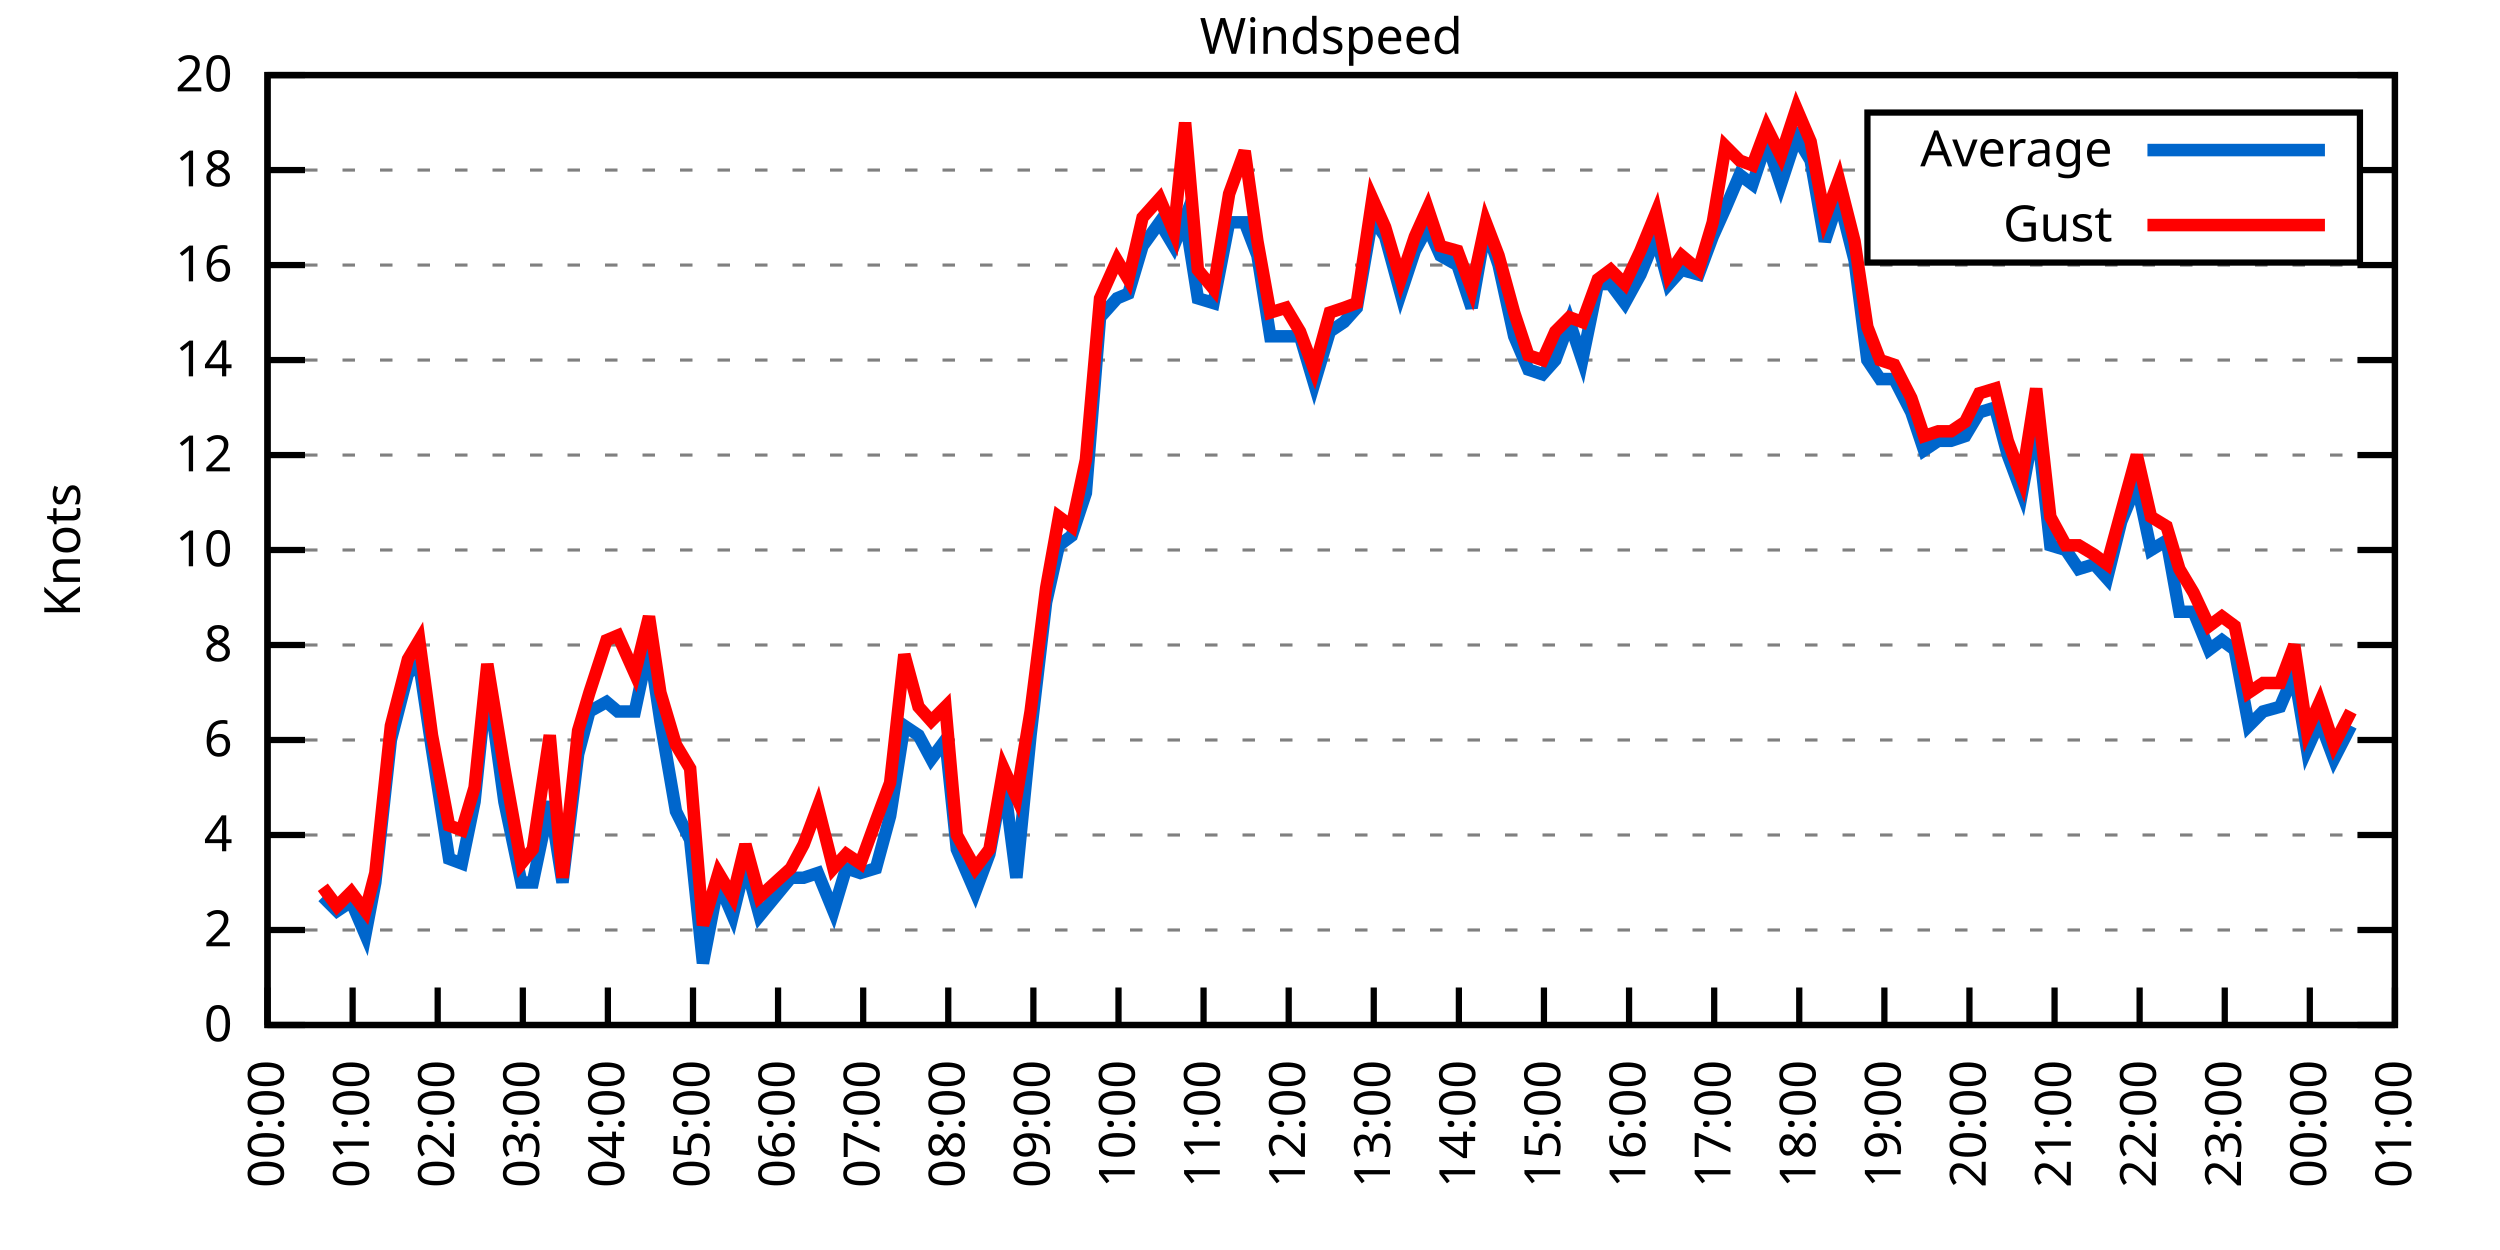
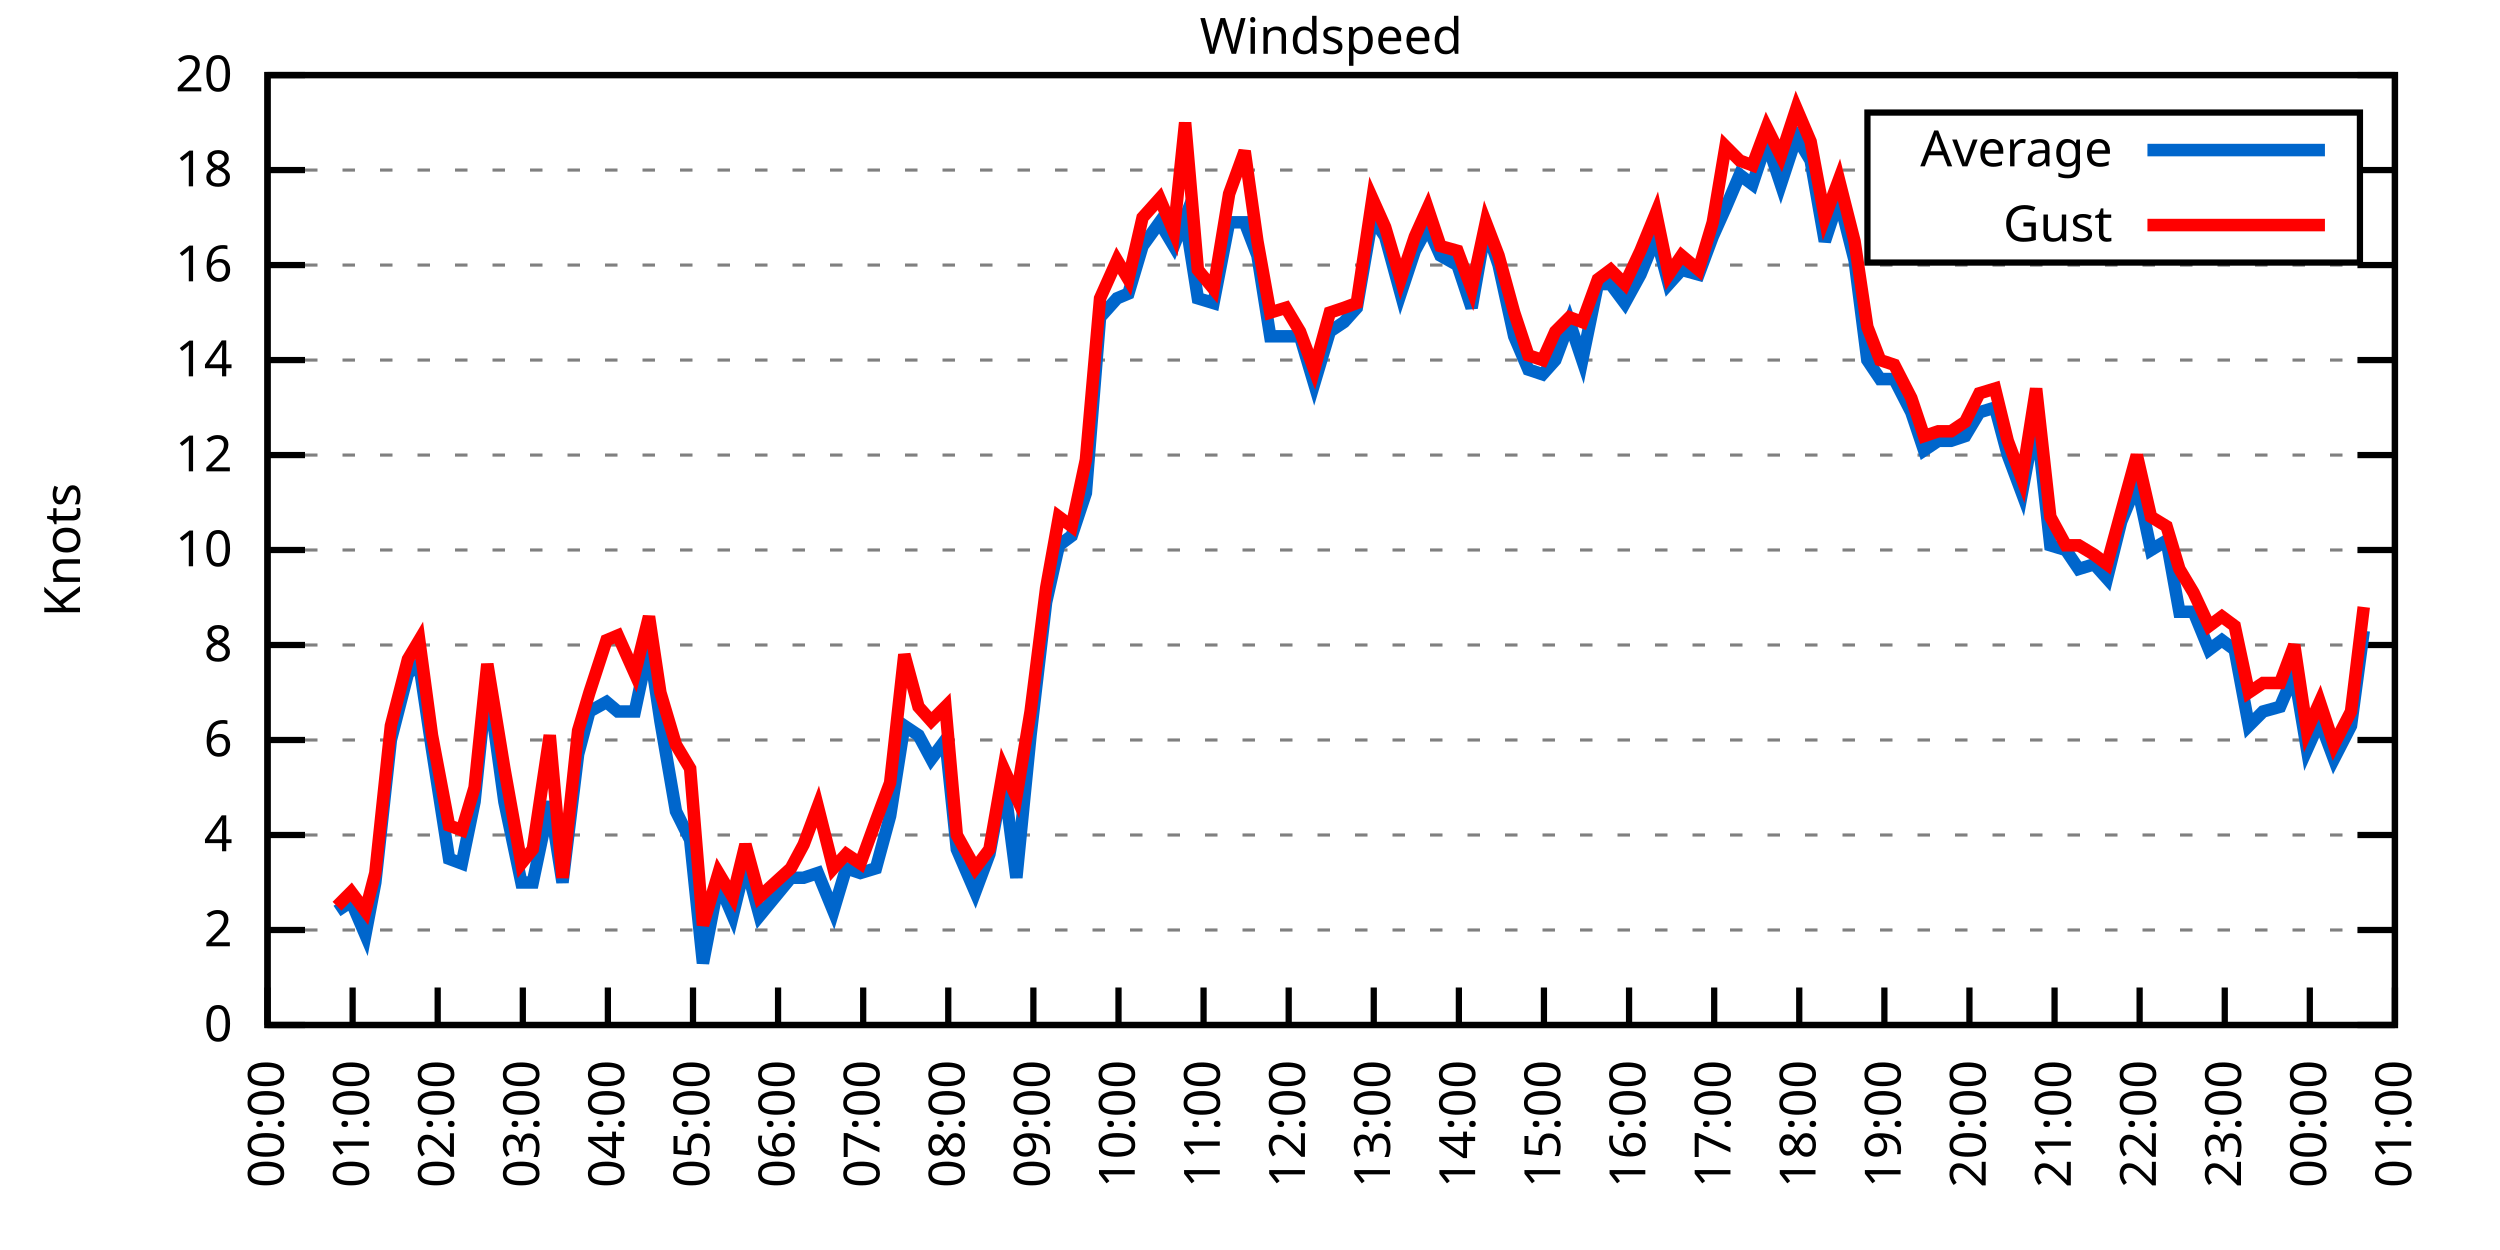
<svg xmlns="http://www.w3.org/2000/svg" xmlns:xlink="http://www.w3.org/1999/xlink" width="400" height="200" viewBox="0 0 400 200">
  <g id="gnuplot_canvas">
    <rect x="0" y="0" width="400" height="200" fill="none" />
    <defs>
      <circle id="gpDot" r="0.5" stroke-width="0.5" stroke="currentColor" />
      <path id="gpPt0" stroke-width="0.333" stroke="currentColor" d="M-1,0 h2 M0,-1 v2" />
      <path id="gpPt1" stroke-width="0.333" stroke="currentColor" d="M-1,-1 L1,1 M1,-1 L-1,1" />
      <path id="gpPt2" stroke-width="0.333" stroke="currentColor" d="M-1,0 L1,0 M0,-1 L0,1 M-1,-1 L1,1 M-1,1 L1,-1" />
      <rect id="gpPt3" stroke-width="0.333" stroke="currentColor" x="-1" y="-1" width="2" height="2" />
      <rect id="gpPt4" stroke-width="0.333" stroke="currentColor" fill="currentColor" x="-1" y="-1" width="2" height="2" />
      <circle id="gpPt5" stroke-width="0.333" stroke="currentColor" cx="0" cy="0" r="1" />
      <use xlink:href="#gpPt5" id="gpPt6" fill="currentColor" stroke="none" />
      <path id="gpPt7" stroke-width="0.333" stroke="currentColor" d="M0,-1.33 L-1.33,0.67 L1.33,0.67 z" />
      <use xlink:href="#gpPt7" id="gpPt8" fill="currentColor" stroke="none" />
      <use xlink:href="#gpPt7" id="gpPt9" stroke="currentColor" transform="rotate(180)" />
      <use xlink:href="#gpPt9" id="gpPt10" fill="currentColor" stroke="none" />
      <use xlink:href="#gpPt3" id="gpPt11" stroke="currentColor" transform="rotate(45)" />
      <use xlink:href="#gpPt11" id="gpPt12" fill="currentColor" stroke="none" />
      <path id="gpPt13" stroke-width="0.333" stroke="currentColor" d="M0,1.330 L1.265,0.411 L0.782,-1.067 L-0.782,-1.076 L-1.265,0.411 z" />
      <use xlink:href="#gpPt13" id="gpPt14" fill="currentColor" stroke="none" />
      <filter id="textbox" filterUnits="objectBoundingBox" x="0" y="0" height="1" width="1">
        <feFlood flood-color="white" flood-opacity="1" result="bgnd" />
        <feComposite in="SourceGraphic" in2="bgnd" operator="atop" />
      </filter>
      <filter id="greybox" filterUnits="objectBoundingBox" x="0" y="0" height="1" width="1">
        <feFlood flood-color="lightgrey" flood-opacity="1" result="grey" />
        <feComposite in="SourceGraphic" in2="grey" operator="atop" />
      </filter>
    </defs>
    <g fill="none" color="white" stroke="currentColor" stroke-width="1.00" stroke-linecap="butt" stroke-linejoin="miter">
</g>
    <g fill="none" color="black" stroke="currentColor" stroke-width="1.00" stroke-linecap="butt" stroke-linejoin="miter">
      <g stroke="none" shape-rendering="crispEdges">
        <polygon fill="rgb(255, 255, 255)" points="42.80,164.00 383.18,164.00 383.18,12.02 42.80,12.02 " />
      </g>
    </g>
    <g fill="none" color="black" stroke="currentColor" stroke-width="1.00" stroke-linecap="butt" stroke-linejoin="miter">
</g>
    <g fill="none" color="black" stroke="black" stroke-width="0.50" stroke-linecap="butt" stroke-linejoin="miter">
</g>
    <g fill="none" color="gray" stroke="currentColor" stroke-width="0.50" stroke-linecap="butt" stroke-linejoin="miter">
      <path stroke="gray" stroke-dasharray="2,4" class="gridline" d="M42.80,164.00 L383.19,164.00  " />
    </g>
    <g fill="none" color="gray" stroke="gray" stroke-width="1.00" stroke-linecap="butt" stroke-linejoin="miter">
</g>
    <g fill="none" color="black" stroke="currentColor" stroke-width="1.00" stroke-linecap="butt" stroke-linejoin="miter">
      <path stroke="black" d="M42.80,164.00 L48.80,164.00 M383.19,164.00 L377.19,164.00  " />
      <g transform="translate(37.20,166.60)" stroke="none" fill="black" font-family="Sans" font-size="8.00" text-anchor="end">
        <text>
          <tspan font-family="Sans"> 0</tspan>
        </text>
      </g>
    </g>
    <g fill="none" color="black" stroke="currentColor" stroke-width="1.00" stroke-linecap="butt" stroke-linejoin="miter">
</g>
    <g fill="none" color="black" stroke="black" stroke-width="0.50" stroke-linecap="butt" stroke-linejoin="miter">
</g>
    <g fill="none" color="gray" stroke="currentColor" stroke-width="0.50" stroke-linecap="butt" stroke-linejoin="miter">
      <path stroke="gray" stroke-dasharray="2,4" class="gridline" d="M42.80,148.80 L383.19,148.80  " />
    </g>
    <g fill="none" color="gray" stroke="gray" stroke-width="1.00" stroke-linecap="butt" stroke-linejoin="miter">
</g>
    <g fill="none" color="black" stroke="currentColor" stroke-width="1.00" stroke-linecap="butt" stroke-linejoin="miter">
      <path stroke="black" d="M42.80,148.80 L48.80,148.80 M383.19,148.80 L377.19,148.80  " />
      <g transform="translate(37.20,151.40)" stroke="none" fill="black" font-family="Sans" font-size="8.00" text-anchor="end">
        <text>
          <tspan font-family="Sans"> 2</tspan>
        </text>
      </g>
    </g>
    <g fill="none" color="black" stroke="currentColor" stroke-width="1.00" stroke-linecap="butt" stroke-linejoin="miter">
</g>
    <g fill="none" color="black" stroke="black" stroke-width="0.50" stroke-linecap="butt" stroke-linejoin="miter">
</g>
    <g fill="none" color="gray" stroke="currentColor" stroke-width="0.50" stroke-linecap="butt" stroke-linejoin="miter">
      <path stroke="gray" stroke-dasharray="2,4" class="gridline" d="M42.80,133.60 L383.19,133.60  " />
    </g>
    <g fill="none" color="gray" stroke="gray" stroke-width="1.00" stroke-linecap="butt" stroke-linejoin="miter">
</g>
    <g fill="none" color="black" stroke="currentColor" stroke-width="1.00" stroke-linecap="butt" stroke-linejoin="miter">
      <path stroke="black" d="M42.80,133.60 L48.80,133.60 M383.19,133.60 L377.19,133.60  " />
      <g transform="translate(37.20,136.20)" stroke="none" fill="black" font-family="Sans" font-size="8.00" text-anchor="end">
        <text>
          <tspan font-family="Sans"> 4</tspan>
        </text>
      </g>
    </g>
    <g fill="none" color="black" stroke="currentColor" stroke-width="1.00" stroke-linecap="butt" stroke-linejoin="miter">
</g>
    <g fill="none" color="black" stroke="black" stroke-width="0.50" stroke-linecap="butt" stroke-linejoin="miter">
</g>
    <g fill="none" color="gray" stroke="currentColor" stroke-width="0.50" stroke-linecap="butt" stroke-linejoin="miter">
      <path stroke="gray" stroke-dasharray="2,4" class="gridline" d="M42.80,118.40 L383.19,118.40  " />
    </g>
    <g fill="none" color="gray" stroke="gray" stroke-width="1.00" stroke-linecap="butt" stroke-linejoin="miter">
</g>
    <g fill="none" color="black" stroke="currentColor" stroke-width="1.00" stroke-linecap="butt" stroke-linejoin="miter">
      <path stroke="black" d="M42.80,118.40 L48.80,118.40 M383.19,118.40 L377.19,118.40  " />
      <g transform="translate(37.20,121.00)" stroke="none" fill="black" font-family="Sans" font-size="8.00" text-anchor="end">
        <text>
          <tspan font-family="Sans"> 6</tspan>
        </text>
      </g>
    </g>
    <g fill="none" color="black" stroke="currentColor" stroke-width="1.00" stroke-linecap="butt" stroke-linejoin="miter">
</g>
    <g fill="none" color="black" stroke="black" stroke-width="0.50" stroke-linecap="butt" stroke-linejoin="miter">
</g>
    <g fill="none" color="gray" stroke="currentColor" stroke-width="0.50" stroke-linecap="butt" stroke-linejoin="miter">
      <path stroke="gray" stroke-dasharray="2,4" class="gridline" d="M42.80,103.20 L383.19,103.20  " />
    </g>
    <g fill="none" color="gray" stroke="gray" stroke-width="1.00" stroke-linecap="butt" stroke-linejoin="miter">
</g>
    <g fill="none" color="black" stroke="currentColor" stroke-width="1.00" stroke-linecap="butt" stroke-linejoin="miter">
      <path stroke="black" d="M42.80,103.20 L48.80,103.20 M383.19,103.20 L377.19,103.20  " />
      <g transform="translate(37.20,105.80)" stroke="none" fill="black" font-family="Sans" font-size="8.00" text-anchor="end">
        <text>
          <tspan font-family="Sans"> 8</tspan>
        </text>
      </g>
    </g>
    <g fill="none" color="black" stroke="currentColor" stroke-width="1.00" stroke-linecap="butt" stroke-linejoin="miter">
</g>
    <g fill="none" color="black" stroke="black" stroke-width="0.50" stroke-linecap="butt" stroke-linejoin="miter">
</g>
    <g fill="none" color="gray" stroke="currentColor" stroke-width="0.50" stroke-linecap="butt" stroke-linejoin="miter">
      <path stroke="gray" stroke-dasharray="2,4" class="gridline" d="M42.80,88.00 L383.19,88.00  " />
    </g>
    <g fill="none" color="gray" stroke="gray" stroke-width="1.00" stroke-linecap="butt" stroke-linejoin="miter">
</g>
    <g fill="none" color="black" stroke="currentColor" stroke-width="1.00" stroke-linecap="butt" stroke-linejoin="miter">
      <path stroke="black" d="M42.80,88.00 L48.80,88.00 M383.19,88.00 L377.19,88.00  " />
      <g transform="translate(37.20,90.60)" stroke="none" fill="black" font-family="Sans" font-size="8.00" text-anchor="end">
        <text>
          <tspan font-family="Sans"> 10</tspan>
        </text>
      </g>
    </g>
    <g fill="none" color="black" stroke="currentColor" stroke-width="1.00" stroke-linecap="butt" stroke-linejoin="miter">
</g>
    <g fill="none" color="black" stroke="black" stroke-width="0.50" stroke-linecap="butt" stroke-linejoin="miter">
</g>
    <g fill="none" color="gray" stroke="currentColor" stroke-width="0.50" stroke-linecap="butt" stroke-linejoin="miter">
      <path stroke="gray" stroke-dasharray="2,4" class="gridline" d="M42.80,72.81 L383.19,72.81  " />
    </g>
    <g fill="none" color="gray" stroke="gray" stroke-width="1.00" stroke-linecap="butt" stroke-linejoin="miter">
</g>
    <g fill="none" color="black" stroke="currentColor" stroke-width="1.00" stroke-linecap="butt" stroke-linejoin="miter">
      <path stroke="black" d="M42.80,72.81 L48.80,72.81 M383.19,72.81 L377.19,72.81  " />
      <g transform="translate(37.20,75.41)" stroke="none" fill="black" font-family="Sans" font-size="8.00" text-anchor="end">
        <text>
          <tspan font-family="Sans"> 12</tspan>
        </text>
      </g>
    </g>
    <g fill="none" color="black" stroke="currentColor" stroke-width="1.00" stroke-linecap="butt" stroke-linejoin="miter">
</g>
    <g fill="none" color="black" stroke="black" stroke-width="0.50" stroke-linecap="butt" stroke-linejoin="miter">
</g>
    <g fill="none" color="gray" stroke="currentColor" stroke-width="0.50" stroke-linecap="butt" stroke-linejoin="miter">
      <path stroke="gray" stroke-dasharray="2,4" class="gridline" d="M42.80,57.61 L383.19,57.61  " />
    </g>
    <g fill="none" color="gray" stroke="gray" stroke-width="1.00" stroke-linecap="butt" stroke-linejoin="miter">
</g>
    <g fill="none" color="black" stroke="currentColor" stroke-width="1.00" stroke-linecap="butt" stroke-linejoin="miter">
      <path stroke="black" d="M42.80,57.61 L48.80,57.61 M383.19,57.61 L377.19,57.61  " />
      <g transform="translate(37.20,60.21)" stroke="none" fill="black" font-family="Sans" font-size="8.00" text-anchor="end">
        <text>
          <tspan font-family="Sans"> 14</tspan>
        </text>
      </g>
    </g>
    <g fill="none" color="black" stroke="currentColor" stroke-width="1.00" stroke-linecap="butt" stroke-linejoin="miter">
</g>
    <g fill="none" color="black" stroke="black" stroke-width="0.50" stroke-linecap="butt" stroke-linejoin="miter">
</g>
    <g fill="none" color="gray" stroke="currentColor" stroke-width="0.50" stroke-linecap="butt" stroke-linejoin="miter">
      <path stroke="gray" stroke-dasharray="2,4" class="gridline" d="M42.80,42.41 L383.19,42.41  " />
    </g>
    <g fill="none" color="gray" stroke="gray" stroke-width="1.00" stroke-linecap="butt" stroke-linejoin="miter">
</g>
    <g fill="none" color="black" stroke="currentColor" stroke-width="1.00" stroke-linecap="butt" stroke-linejoin="miter">
      <path stroke="black" d="M42.80,42.41 L48.80,42.41 M383.19,42.41 L377.19,42.41  " />
      <g transform="translate(37.20,45.01)" stroke="none" fill="black" font-family="Sans" font-size="8.00" text-anchor="end">
        <text>
          <tspan font-family="Sans"> 16</tspan>
        </text>
      </g>
    </g>
    <g fill="none" color="black" stroke="currentColor" stroke-width="1.00" stroke-linecap="butt" stroke-linejoin="miter">
</g>
    <g fill="none" color="black" stroke="black" stroke-width="0.50" stroke-linecap="butt" stroke-linejoin="miter">
</g>
    <g fill="none" color="gray" stroke="currentColor" stroke-width="0.50" stroke-linecap="butt" stroke-linejoin="miter">
      <path stroke="gray" stroke-dasharray="2,4" class="gridline" d="M42.80,27.21 L298.79,27.21 M377.59,27.21 L383.19,27.21  " />
    </g>
    <g fill="none" color="gray" stroke="gray" stroke-width="1.00" stroke-linecap="butt" stroke-linejoin="miter">
</g>
    <g fill="none" color="black" stroke="currentColor" stroke-width="1.00" stroke-linecap="butt" stroke-linejoin="miter">
      <path stroke="black" d="M42.80,27.21 L48.80,27.21 M383.19,27.21 L377.19,27.21  " />
      <g transform="translate(37.20,29.81)" stroke="none" fill="black" font-family="Sans" font-size="8.00" text-anchor="end">
        <text>
          <tspan font-family="Sans"> 18</tspan>
        </text>
      </g>
    </g>
    <g fill="none" color="black" stroke="currentColor" stroke-width="1.00" stroke-linecap="butt" stroke-linejoin="miter">
</g>
    <g fill="none" color="black" stroke="black" stroke-width="0.50" stroke-linecap="butt" stroke-linejoin="miter">
</g>
    <g fill="none" color="gray" stroke="currentColor" stroke-width="0.50" stroke-linecap="butt" stroke-linejoin="miter">
      <path stroke="gray" stroke-dasharray="2,4" class="gridline" d="M42.80,12.01 L383.19,12.01  " />
    </g>
    <g fill="none" color="gray" stroke="gray" stroke-width="1.00" stroke-linecap="butt" stroke-linejoin="miter">
</g>
    <g fill="none" color="black" stroke="currentColor" stroke-width="1.00" stroke-linecap="butt" stroke-linejoin="miter">
      <path stroke="black" d="M42.80,12.01 L48.80,12.01 M383.19,12.01 L377.19,12.01  " />
      <g transform="translate(37.20,14.61)" stroke="none" fill="black" font-family="Sans" font-size="8.00" text-anchor="end">
        <text>
          <tspan font-family="Sans"> 20</tspan>
        </text>
      </g>
    </g>
    <g fill="none" color="black" stroke="currentColor" stroke-width="1.00" stroke-linecap="butt" stroke-linejoin="miter">
      <path stroke="black" d="M42.80,164.00 L42.80,158.00  " />
      <g transform="translate(45.40,169.60) rotate(270.00)" stroke="none" fill="black" font-family="Sans" font-size="8.00" text-anchor="end">
        <text>
          <tspan font-family="Sans">00:00</tspan>
        </text>
      </g>
    </g>
    <g fill="none" color="black" stroke="currentColor" stroke-width="1.00" stroke-linecap="butt" stroke-linejoin="miter">
      <path stroke="black" d="M56.42,164.00 L56.42,158.00  " />
      <g transform="translate(59.02,169.60) rotate(270.00)" stroke="none" fill="black" font-family="Sans" font-size="8.00" text-anchor="end">
        <text>
          <tspan font-family="Sans">01:00</tspan>
        </text>
      </g>
    </g>
    <g fill="none" color="black" stroke="currentColor" stroke-width="1.00" stroke-linecap="butt" stroke-linejoin="miter">
      <path stroke="black" d="M70.03,164.00 L70.03,158.00  " />
      <g transform="translate(72.63,169.60) rotate(270.00)" stroke="none" fill="black" font-family="Sans" font-size="8.00" text-anchor="end">
        <text>
          <tspan font-family="Sans">02:00</tspan>
        </text>
      </g>
    </g>
    <g fill="none" color="black" stroke="currentColor" stroke-width="1.00" stroke-linecap="butt" stroke-linejoin="miter">
      <path stroke="black" d="M83.65,164.00 L83.65,158.00  " />
      <g transform="translate(86.25,169.60) rotate(270.00)" stroke="none" fill="black" font-family="Sans" font-size="8.00" text-anchor="end">
        <text>
          <tspan font-family="Sans">03:00</tspan>
        </text>
      </g>
    </g>
    <g fill="none" color="black" stroke="currentColor" stroke-width="1.00" stroke-linecap="butt" stroke-linejoin="miter">
      <path stroke="black" d="M97.26,164.00 L97.26,158.00  " />
      <g transform="translate(99.86,169.60) rotate(270.00)" stroke="none" fill="black" font-family="Sans" font-size="8.00" text-anchor="end">
        <text>
          <tspan font-family="Sans">04:00</tspan>
        </text>
      </g>
    </g>
    <g fill="none" color="black" stroke="currentColor" stroke-width="1.00" stroke-linecap="butt" stroke-linejoin="miter">
      <path stroke="black" d="M110.88,164.00 L110.88,158.00  " />
      <g transform="translate(113.48,169.60) rotate(270.00)" stroke="none" fill="black" font-family="Sans" font-size="8.00" text-anchor="end">
        <text>
          <tspan font-family="Sans">05:00</tspan>
        </text>
      </g>
    </g>
    <g fill="none" color="black" stroke="currentColor" stroke-width="1.00" stroke-linecap="butt" stroke-linejoin="miter">
      <path stroke="black" d="M124.49,164.00 L124.49,158.00  " />
      <g transform="translate(127.09,169.60) rotate(270.00)" stroke="none" fill="black" font-family="Sans" font-size="8.00" text-anchor="end">
        <text>
          <tspan font-family="Sans">06:00</tspan>
        </text>
      </g>
    </g>
    <g fill="none" color="black" stroke="currentColor" stroke-width="1.00" stroke-linecap="butt" stroke-linejoin="miter">
      <path stroke="black" d="M138.11,164.00 L138.11,158.00  " />
      <g transform="translate(140.71,169.60) rotate(270.00)" stroke="none" fill="black" font-family="Sans" font-size="8.00" text-anchor="end">
        <text>
          <tspan font-family="Sans">07:00</tspan>
        </text>
      </g>
    </g>
    <g fill="none" color="black" stroke="currentColor" stroke-width="1.00" stroke-linecap="butt" stroke-linejoin="miter">
      <path stroke="black" d="M151.72,164.00 L151.72,158.00  " />
      <g transform="translate(154.32,169.60) rotate(270.00)" stroke="none" fill="black" font-family="Sans" font-size="8.00" text-anchor="end">
        <text>
          <tspan font-family="Sans">08:00</tspan>
        </text>
      </g>
    </g>
    <g fill="none" color="black" stroke="currentColor" stroke-width="1.00" stroke-linecap="butt" stroke-linejoin="miter">
      <path stroke="black" d="M165.34,164.00 L165.34,158.00  " />
      <g transform="translate(167.94,169.60) rotate(270.00)" stroke="none" fill="black" font-family="Sans" font-size="8.00" text-anchor="end">
        <text>
          <tspan font-family="Sans">09:00</tspan>
        </text>
      </g>
    </g>
    <g fill="none" color="black" stroke="currentColor" stroke-width="1.00" stroke-linecap="butt" stroke-linejoin="miter">
      <path stroke="black" d="M178.96,164.00 L178.96,158.00  " />
      <g transform="translate(181.56,169.60) rotate(270.00)" stroke="none" fill="black" font-family="Sans" font-size="8.00" text-anchor="end">
        <text>
          <tspan font-family="Sans">10:00</tspan>
        </text>
      </g>
    </g>
    <g fill="none" color="black" stroke="currentColor" stroke-width="1.00" stroke-linecap="butt" stroke-linejoin="miter">
      <path stroke="black" d="M192.57,164.00 L192.57,158.00  " />
      <g transform="translate(195.17,169.60) rotate(270.00)" stroke="none" fill="black" font-family="Sans" font-size="8.00" text-anchor="end">
        <text>
          <tspan font-family="Sans">11:00</tspan>
        </text>
      </g>
    </g>
    <g fill="none" color="black" stroke="currentColor" stroke-width="1.00" stroke-linecap="butt" stroke-linejoin="miter">
      <path stroke="black" d="M206.19,164.00 L206.19,158.00  " />
      <g transform="translate(208.79,169.60) rotate(270.00)" stroke="none" fill="black" font-family="Sans" font-size="8.00" text-anchor="end">
        <text>
          <tspan font-family="Sans">12:00</tspan>
        </text>
      </g>
    </g>
    <g fill="none" color="black" stroke="currentColor" stroke-width="1.00" stroke-linecap="butt" stroke-linejoin="miter">
      <path stroke="black" d="M219.80,164.00 L219.80,158.00  " />
      <g transform="translate(222.40,169.60) rotate(270.00)" stroke="none" fill="black" font-family="Sans" font-size="8.00" text-anchor="end">
        <text>
          <tspan font-family="Sans">13:00</tspan>
        </text>
      </g>
    </g>
    <g fill="none" color="black" stroke="currentColor" stroke-width="1.00" stroke-linecap="butt" stroke-linejoin="miter">
      <path stroke="black" d="M233.42,164.00 L233.42,158.00  " />
      <g transform="translate(236.02,169.60) rotate(270.00)" stroke="none" fill="black" font-family="Sans" font-size="8.00" text-anchor="end">
        <text>
          <tspan font-family="Sans">14:00</tspan>
        </text>
      </g>
    </g>
    <g fill="none" color="black" stroke="currentColor" stroke-width="1.00" stroke-linecap="butt" stroke-linejoin="miter">
      <path stroke="black" d="M247.03,164.00 L247.03,158.00  " />
      <g transform="translate(249.63,169.60) rotate(270.00)" stroke="none" fill="black" font-family="Sans" font-size="8.00" text-anchor="end">
        <text>
          <tspan font-family="Sans">15:00</tspan>
        </text>
      </g>
    </g>
    <g fill="none" color="black" stroke="currentColor" stroke-width="1.00" stroke-linecap="butt" stroke-linejoin="miter">
      <path stroke="black" d="M260.65,164.00 L260.65,158.00  " />
      <g transform="translate(263.25,169.60) rotate(270.00)" stroke="none" fill="black" font-family="Sans" font-size="8.00" text-anchor="end">
        <text>
          <tspan font-family="Sans">16:00</tspan>
        </text>
      </g>
    </g>
    <g fill="none" color="black" stroke="currentColor" stroke-width="1.00" stroke-linecap="butt" stroke-linejoin="miter">
      <path stroke="black" d="M274.27,164.00 L274.27,158.00  " />
      <g transform="translate(276.87,169.60) rotate(270.00)" stroke="none" fill="black" font-family="Sans" font-size="8.00" text-anchor="end">
        <text>
          <tspan font-family="Sans">17:00</tspan>
        </text>
      </g>
    </g>
    <g fill="none" color="black" stroke="currentColor" stroke-width="1.00" stroke-linecap="butt" stroke-linejoin="miter">
      <path stroke="black" d="M287.88,164.00 L287.88,158.00  " />
      <g transform="translate(290.48,169.60) rotate(270.00)" stroke="none" fill="black" font-family="Sans" font-size="8.00" text-anchor="end">
        <text>
          <tspan font-family="Sans">18:00</tspan>
        </text>
      </g>
    </g>
    <g fill="none" color="black" stroke="currentColor" stroke-width="1.00" stroke-linecap="butt" stroke-linejoin="miter">
      <path stroke="black" d="M301.50,164.00 L301.50,158.00  " />
      <g transform="translate(304.10,169.60) rotate(270.00)" stroke="none" fill="black" font-family="Sans" font-size="8.00" text-anchor="end">
        <text>
          <tspan font-family="Sans">19:00</tspan>
        </text>
      </g>
    </g>
    <g fill="none" color="black" stroke="currentColor" stroke-width="1.00" stroke-linecap="butt" stroke-linejoin="miter">
      <path stroke="black" d="M315.11,164.00 L315.11,158.00  " />
      <g transform="translate(317.71,169.60) rotate(270.00)" stroke="none" fill="black" font-family="Sans" font-size="8.00" text-anchor="end">
        <text>
          <tspan font-family="Sans">20:00</tspan>
        </text>
      </g>
    </g>
    <g fill="none" color="black" stroke="currentColor" stroke-width="1.00" stroke-linecap="butt" stroke-linejoin="miter">
      <path stroke="black" d="M328.73,164.00 L328.73,158.00  " />
      <g transform="translate(331.33,169.60) rotate(270.00)" stroke="none" fill="black" font-family="Sans" font-size="8.00" text-anchor="end">
        <text>
          <tspan font-family="Sans">21:00</tspan>
        </text>
      </g>
    </g>
    <g fill="none" color="black" stroke="currentColor" stroke-width="1.00" stroke-linecap="butt" stroke-linejoin="miter">
      <path stroke="black" d="M342.34,164.00 L342.34,158.00  " />
      <g transform="translate(344.94,169.60) rotate(270.00)" stroke="none" fill="black" font-family="Sans" font-size="8.00" text-anchor="end">
        <text>
          <tspan font-family="Sans">22:00</tspan>
        </text>
      </g>
    </g>
    <g fill="none" color="black" stroke="currentColor" stroke-width="1.00" stroke-linecap="butt" stroke-linejoin="miter">
      <path stroke="black" d="M355.96,164.00 L355.96,158.00  " />
      <g transform="translate(358.56,169.60) rotate(270.00)" stroke="none" fill="black" font-family="Sans" font-size="8.00" text-anchor="end">
        <text>
          <tspan font-family="Sans">23:00</tspan>
        </text>
      </g>
    </g>
    <g fill="none" color="black" stroke="currentColor" stroke-width="1.00" stroke-linecap="butt" stroke-linejoin="miter">
      <path stroke="black" d="M369.57,164.00 L369.57,158.00  " />
      <g transform="translate(372.17,169.60) rotate(270.00)" stroke="none" fill="black" font-family="Sans" font-size="8.00" text-anchor="end">
        <text>
          <tspan font-family="Sans">00:00</tspan>
        </text>
      </g>
    </g>
    <g fill="none" color="black" stroke="currentColor" stroke-width="1.00" stroke-linecap="butt" stroke-linejoin="miter">
      <path stroke="black" d="M383.19,164.00 L383.19,158.00  " />
      <g transform="translate(385.79,169.60) rotate(270.00)" stroke="none" fill="black" font-family="Sans" font-size="8.00" text-anchor="end">
        <text>
          <tspan font-family="Sans">01:00</tspan>
        </text>
      </g>
    </g>
    <g fill="none" color="black" stroke="currentColor" stroke-width="1.00" stroke-linecap="butt" stroke-linejoin="miter">
</g>
    <g fill="none" color="black" stroke="currentColor" stroke-width="1.00" stroke-linecap="butt" stroke-linejoin="miter">
      <path stroke="black" d="M42.80,12.01 L42.80,164.00 L383.19,164.00 L383.19,12.01 L42.80,12.01 Z  " />
    </g>
    <g fill="none" color="black" stroke="currentColor" stroke-width="1.00" stroke-linecap="butt" stroke-linejoin="miter">
</g>
    <g fill="none" color="black" stroke="currentColor" stroke-width="1.00" stroke-linecap="butt" stroke-linejoin="miter">
      <path stroke="black" d="M298.79,42.01 L298.79,18.01 L377.59,18.01 L377.59,42.01 L298.79,42.01 Z  " />
    </g>
    <g id="Windspeed_plot_1">
      <g fill="none" color="white" stroke="black" stroke-width="2.00" stroke-linecap="butt" stroke-linejoin="miter">
</g>
      <g fill="none" color="black" stroke="currentColor" stroke-width="2.00" stroke-linecap="butt" stroke-linejoin="miter">
        <g transform="translate(337.99,26.61)" stroke="none" fill="black" font-family="Sans" font-size="8.00" text-anchor="end">
          <text>
            <tspan font-family="Sans">Average</tspan>
          </text>
        </g>
      </g>
      <g fill="none" color="black" stroke="currentColor" stroke-width="2.00" stroke-linecap="butt" stroke-linejoin="miter">
-         <path stroke="rgb(  0, 102, 204)" d="M343.59,24.01 L371.99,24.01 M51.65,143.48 L53.92,145.76 L56.19,144.24 L58.46,149.56 L60.05,141.20 L62.54,118.40   L65.27,107.76 L67.08,106.24 L69.12,119.92 L71.85,137.40 L73.89,138.16 L75.93,128.28 L77.97,108.52 L80.70,128.28   L83.42,141.20 L85.24,141.20 L87.96,128.28 L90.00,141.20 L92.50,120.68 L94.31,113.84 L97.04,112.32 L98.85,113.84   L101.57,113.84 L103.84,103.20 L105.66,115.36 L108.15,129.80 L110.42,134.36 L112.47,154.12 L114.96,141.20 L117.23,146.52   L119.27,138.16 L121.54,146.52 L126.54,140.44 L128.58,140.44 L130.85,139.68 L133.34,145.76 L135.39,138.92 L137.66,139.68   L140.15,138.92 L142.42,130.56 L144.69,116.12 L146.96,117.64 L149.00,121.44 L151.27,118.40 L153.09,135.88 L156.04,142.72   L158.31,136.64 L160.57,124.48 L162.62,140.44 L164.89,117.64 L167.38,96.36 L169.43,87.25 L171.47,85.73 L173.74,78.89   L176.01,50.77 L178.73,47.73 L180.54,46.97 L182.81,39.37 L185.54,35.57 L187.81,39.37 L189.62,34.81 L191.66,47.73   L194.16,48.49 L196.66,35.57 L199.15,35.57 L201.19,40.89 L203.24,53.81 L205.73,53.81 L208.00,53.81 L210.27,61.41   L212.77,53.05 L215.04,51.53 L217.08,49.25 L219.58,34.81 L221.62,37.85 L224.11,46.97 L226.38,40.13 L228.43,36.33   L230.47,40.89 L233.19,42.41 L235.46,49.25 L237.73,36.33 L239.77,42.41 L242.27,53.81 L244.54,59.13 L246.81,59.89   L248.85,57.61 L251.12,51.53 L253.16,57.61 L255.66,45.45 L257.70,45.45 L259.97,48.49 L262.47,43.93 L264.96,37.85   L267.00,45.45 L269.05,43.17 L271.77,43.93 L274.04,37.85 L276.08,33.29 L278.35,27.97 L280.39,29.49 L282.66,22.65   L284.93,29.49 L287.43,21.89 L289.70,25.69 L291.97,38.61 L294.23,31.77 L296.73,41.65 L298.77,57.61 L300.82,60.65   L303.08,60.65 L305.81,65.97 L307.85,72.05 L310.12,70.53 L312.16,70.53 L314.43,69.77 L316.70,65.97 L319.20,65.21   L321.24,72.81 L323.51,78.89 L325.78,66.73 L328.05,87.25 L330.54,88.00 L332.59,91.04 L335.08,90.28 L337.12,92.56   L339.39,83.45 L341.89,77.37 L344.16,88.00 L346.65,86.49 L348.70,97.88 L350.97,97.88 L353.46,103.96 L355.50,102.44   L357.55,103.96 L359.82,116.12 L362.09,113.84 L364.81,113.08 L367.08,107.76 L369.12,119.92 L371.16,115.36 L373.43,121.44   L376.16,116.12  " />
+         <path stroke="rgb(  0, 102, 204)" d="M343.59,24.01 L371.99,24.01 M53.92,145.76 L56.19,144.24 L58.46,149.56 L60.05,141.20 L62.54,118.40 L65.27,107.76   L67.08,106.24 L69.12,119.92 L71.85,137.40 L73.89,138.16 L75.93,128.28 L77.97,108.52 L80.70,128.28 L83.42,141.20   L85.24,141.20 L87.96,128.28 L90.00,141.20 L92.50,120.68 L94.31,113.84 L97.04,112.32 L98.85,113.84 L101.57,113.84   L103.84,103.20 L105.66,115.36 L108.15,129.80 L110.42,134.36 L112.47,154.12 L114.96,141.20 L117.23,146.52 L119.27,138.16   L121.54,146.52 L126.54,140.44 L128.58,140.44 L130.85,139.68 L133.34,145.76 L135.39,138.92 L137.66,139.68 L140.15,138.92   L142.42,130.56 L144.69,116.12 L146.96,117.64 L149.00,121.44 L151.27,118.40 L153.09,135.88 L156.04,142.72 L158.31,136.64   L160.57,124.48 L162.62,140.44 L164.89,117.64 L167.38,96.36 L169.43,87.25 L171.47,85.73 L173.74,78.89 L176.01,50.77   L178.73,47.73 L180.54,46.97 L182.81,39.37 L185.54,35.57 L187.81,39.37 L189.62,34.81 L191.66,47.73 L194.16,48.49   L196.66,35.57 L199.15,35.57 L201.19,40.89 L203.24,53.81 L205.73,53.81 L208.00,53.81 L210.27,61.41 L212.77,53.05   L215.04,51.53 L217.08,49.25 L219.58,34.81 L221.62,37.85 L224.11,46.97 L226.38,40.13 L228.43,36.33 L230.47,40.89   L233.19,42.41 L235.46,49.25 L237.73,36.33 L239.77,42.41 L242.27,53.81 L244.54,59.13 L246.81,59.89 L248.85,57.61   L251.12,51.53 L253.16,57.61 L255.66,45.45 L257.70,45.45 L259.97,48.49 L262.47,43.93 L264.96,37.85 L267.00,45.45   L269.05,43.17 L271.77,43.93 L274.04,37.85 L276.08,33.29 L278.35,27.97 L280.39,29.49 L282.66,22.65 L284.93,29.49   L287.43,21.89 L289.70,25.69 L291.97,38.61 L294.23,31.77 L296.73,41.65 L298.77,57.61 L300.82,60.65 L303.08,60.65   L305.81,65.97 L307.85,72.05 L310.12,70.53 L312.16,70.53 L314.43,69.77 L316.70,65.97 L319.20,65.21 L321.24,72.81   L323.51,78.89 L325.78,66.73 L328.05,87.25 L330.54,88.00 L332.59,91.04 L335.08,90.28 L337.12,92.56 L339.39,83.45   L341.89,77.37 L344.16,88.00 L346.65,86.49 L348.70,97.88 L350.97,97.88 L353.46,103.96 L355.50,102.44 L357.55,103.96   L359.82,116.12 L362.09,113.84 L364.81,113.08 L367.08,107.76 L369.12,119.92 L371.16,115.36 L373.43,121.44 L376.16,116.12   L378.20,100.92  " />
      </g>
    </g>
    <g id="Windspeed_plot_2">
      <g fill="none" color="black" stroke="currentColor" stroke-width="2.00" stroke-linecap="butt" stroke-linejoin="miter">
        <g transform="translate(337.99,38.61)" stroke="none" fill="black" font-family="Sans" font-size="8.00" text-anchor="end">
          <text>
            <tspan font-family="Sans">Gust</tspan>
          </text>
        </g>
      </g>
      <g fill="none" color="black" stroke="currentColor" stroke-width="2.00" stroke-linecap="butt" stroke-linejoin="miter">
-         <path stroke="rgb(255,   0,   0)" d="M343.59,36.01 L371.99,36.01 M51.65,141.96 L53.92,145.00 L56.19,142.72 L58.46,145.76 L60.05,139.68 L62.54,116.12   L65.27,105.48 L67.08,102.44 L69.12,117.64 L71.85,132.08 L73.89,132.84 L75.93,126.00 L77.97,106.24 L80.70,122.96   L83.42,138.16 L85.24,135.88 L87.96,117.64 L90.00,140.44 L92.50,116.88 L94.31,110.80 L97.04,102.44 L98.85,101.68   L101.57,107.76 L103.84,98.64 L105.66,110.80 L108.15,119.16 L110.42,122.96 L112.47,148.04 L114.96,139.68 L117.23,143.48   L119.27,135.12 L121.54,143.48 L126.54,138.92 L128.58,135.12 L130.85,129.04 L133.34,138.92 L135.39,136.64 L137.66,138.16   L140.15,131.32 L142.42,125.24 L144.69,104.72 L146.96,113.08 L149.00,115.36 L151.27,113.08 L153.09,133.60 L156.04,138.92   L158.31,135.88 L160.57,122.96 L162.62,127.52 L164.89,113.84 L167.38,94.08 L169.43,82.69 L171.47,84.21 L173.74,73.57   L176.01,47.73 L178.73,41.65 L180.54,44.69 L182.81,34.81 L185.54,31.77 L187.81,37.09 L189.62,19.61 L191.66,43.17   L194.16,46.21 L196.66,31.01 L199.15,24.17 L201.19,38.61 L203.24,50.01 L205.73,49.25 L208.00,53.05 L210.27,59.13   L212.77,50.01 L215.04,49.25 L217.08,48.49 L219.58,31.77 L221.62,36.33 L224.11,44.69 L226.38,37.85 L228.43,33.29   L230.47,39.37 L233.19,40.13 L235.46,46.21 L237.73,35.57 L239.77,40.89 L242.27,50.01 L244.54,56.85 L246.81,57.61   L248.85,53.05 L251.12,50.77 L253.16,51.53 L255.66,44.69 L257.70,43.17 L259.97,45.45 L262.47,40.13 L264.96,34.05   L267.00,43.93 L269.05,40.89 L271.77,43.17 L274.04,35.57 L276.08,23.41 L278.35,25.69 L280.39,26.45 L282.66,20.37   L284.93,24.93 L287.43,17.33 L289.70,22.65 L291.97,34.81 L294.23,28.73 L296.73,38.61 L298.77,52.29 L300.82,57.61   L303.08,58.37 L305.81,63.69 L307.85,69.77 L310.12,69.01 L312.16,69.01 L314.43,67.49 L316.70,62.93 L319.20,62.17   L321.24,70.53 L323.51,76.61 L325.78,62.17 L328.05,82.69 L330.54,87.25 L332.59,87.25 L335.08,88.76 L337.12,90.28   L339.39,81.93 L341.89,72.81 L344.16,82.69 L346.65,84.21 L348.70,91.04 L350.97,94.84 L353.46,100.16 L355.50,98.64   L357.55,100.16 L359.82,110.80 L362.09,109.28 L364.81,109.28 L367.08,103.20 L369.12,116.88 L371.16,112.32 L373.43,119.16   L376.16,113.84  " />
+         <path stroke="rgb(255,   0,   0)" d="M343.59,36.01 L371.99,36.01 M53.92,145.00 L56.19,142.72 L58.46,145.76 L60.05,139.68 L62.54,116.12 L65.27,105.48   L67.08,102.44 L69.12,117.64 L71.85,132.08 L73.89,132.84 L75.93,126.00 L77.97,106.24 L80.70,122.96 L83.42,138.16   L85.24,135.88 L87.96,117.64 L90.00,140.44 L92.50,116.88 L94.31,110.80 L97.04,102.44 L98.85,101.68 L101.57,107.76   L103.84,98.64 L105.66,110.80 L108.15,119.16 L110.42,122.96 L112.47,148.04 L114.96,139.68 L117.23,143.48 L119.27,135.12   L121.54,143.48 L126.54,138.92 L128.58,135.12 L130.85,129.04 L133.34,138.92 L135.39,136.64 L137.66,138.16 L140.15,131.32   L142.42,125.24 L144.69,104.72 L146.96,113.08 L149.00,115.36 L151.27,113.08 L153.09,133.60 L156.04,138.92 L158.31,135.88   L160.57,122.96 L162.62,127.52 L164.89,113.84 L167.38,94.08 L169.43,82.69 L171.47,84.21 L173.74,73.57 L176.01,47.73   L178.73,41.65 L180.54,44.69 L182.81,34.81 L185.54,31.77 L187.81,37.09 L189.62,19.61 L191.66,43.17 L194.16,46.21   L196.66,31.01 L199.15,24.17 L201.19,38.61 L203.24,50.01 L205.73,49.25 L208.00,53.05 L210.27,59.13 L212.77,50.01   L215.04,49.25 L217.08,48.49 L219.58,31.77 L221.62,36.33 L224.11,44.69 L226.38,37.85 L228.43,33.29 L230.47,39.37   L233.19,40.13 L235.46,46.21 L237.73,35.57 L239.77,40.89 L242.27,50.01 L244.54,56.85 L246.81,57.61 L248.85,53.05   L251.12,50.77 L253.16,51.53 L255.66,44.69 L257.70,43.17 L259.97,45.45 L262.47,40.13 L264.96,34.05 L267.00,43.93   L269.05,40.89 L271.77,43.17 L274.04,35.57 L276.08,23.41 L278.35,25.69 L280.39,26.45 L282.66,20.37 L284.93,24.93   L287.43,17.33 L289.70,22.65 L291.97,34.81 L294.23,28.73 L296.73,38.61 L298.77,52.29 L300.82,57.61 L303.08,58.37   L305.81,63.69 L307.85,69.77 L310.12,69.01 L312.16,69.01 L314.43,67.49 L316.70,62.93 L319.20,62.17 L321.24,70.53   L323.51,76.61 L325.78,62.17 L328.05,82.69 L330.54,87.25 L332.59,87.25 L335.08,88.76 L337.12,90.28 L339.39,81.93   L341.89,72.81 L344.16,82.69 L346.65,84.21 L348.70,91.04 L350.97,94.84 L353.46,100.16 L355.50,98.64 L357.55,100.16   L359.82,110.80 L362.09,109.28 L364.81,109.28 L367.08,103.20 L369.12,116.88 L371.16,112.32 L373.43,119.16 L376.16,113.84   L378.20,97.12  " />
      </g>
    </g>
    <g fill="none" color="black" stroke="currentColor" stroke-width="2.00" stroke-linecap="butt" stroke-linejoin="miter">
</g>
    <g fill="none" color="black" stroke="black" stroke-width="1.00" stroke-linecap="butt" stroke-linejoin="miter">
</g>
    <g fill="none" color="black" stroke="currentColor" stroke-width="1.00" stroke-linecap="butt" stroke-linejoin="miter">
      <path stroke="black" d="M42.80,12.01 L42.80,164.00 L383.19,164.00 L383.19,12.01 L42.80,12.01 Z  " />
      <g transform="translate(12.80,88.01) rotate(270.00)" stroke="none" fill="black" font-family="Sans" font-size="8.00" text-anchor="middle">
        <text>
          <tspan font-family="Sans">Knots</tspan>
        </text>
      </g>
    </g>
    <g fill="none" color="black" stroke="currentColor" stroke-width="1.00" stroke-linecap="butt" stroke-linejoin="miter">
</g>
    <g fill="none" color="black" stroke="currentColor" stroke-width="1.00" stroke-linecap="butt" stroke-linejoin="miter">
      <g transform="translate(212.99,8.61)" stroke="none" fill="black" font-family="Sans" font-size="8.00" text-anchor="middle">
        <text>
          <tspan font-family="Sans">Windspeed</tspan>
        </text>
      </g>
    </g>
    <g fill="none" color="black" stroke="currentColor" stroke-width="1.00" stroke-linecap="butt" stroke-linejoin="miter">
</g>
  </g>
</svg>
